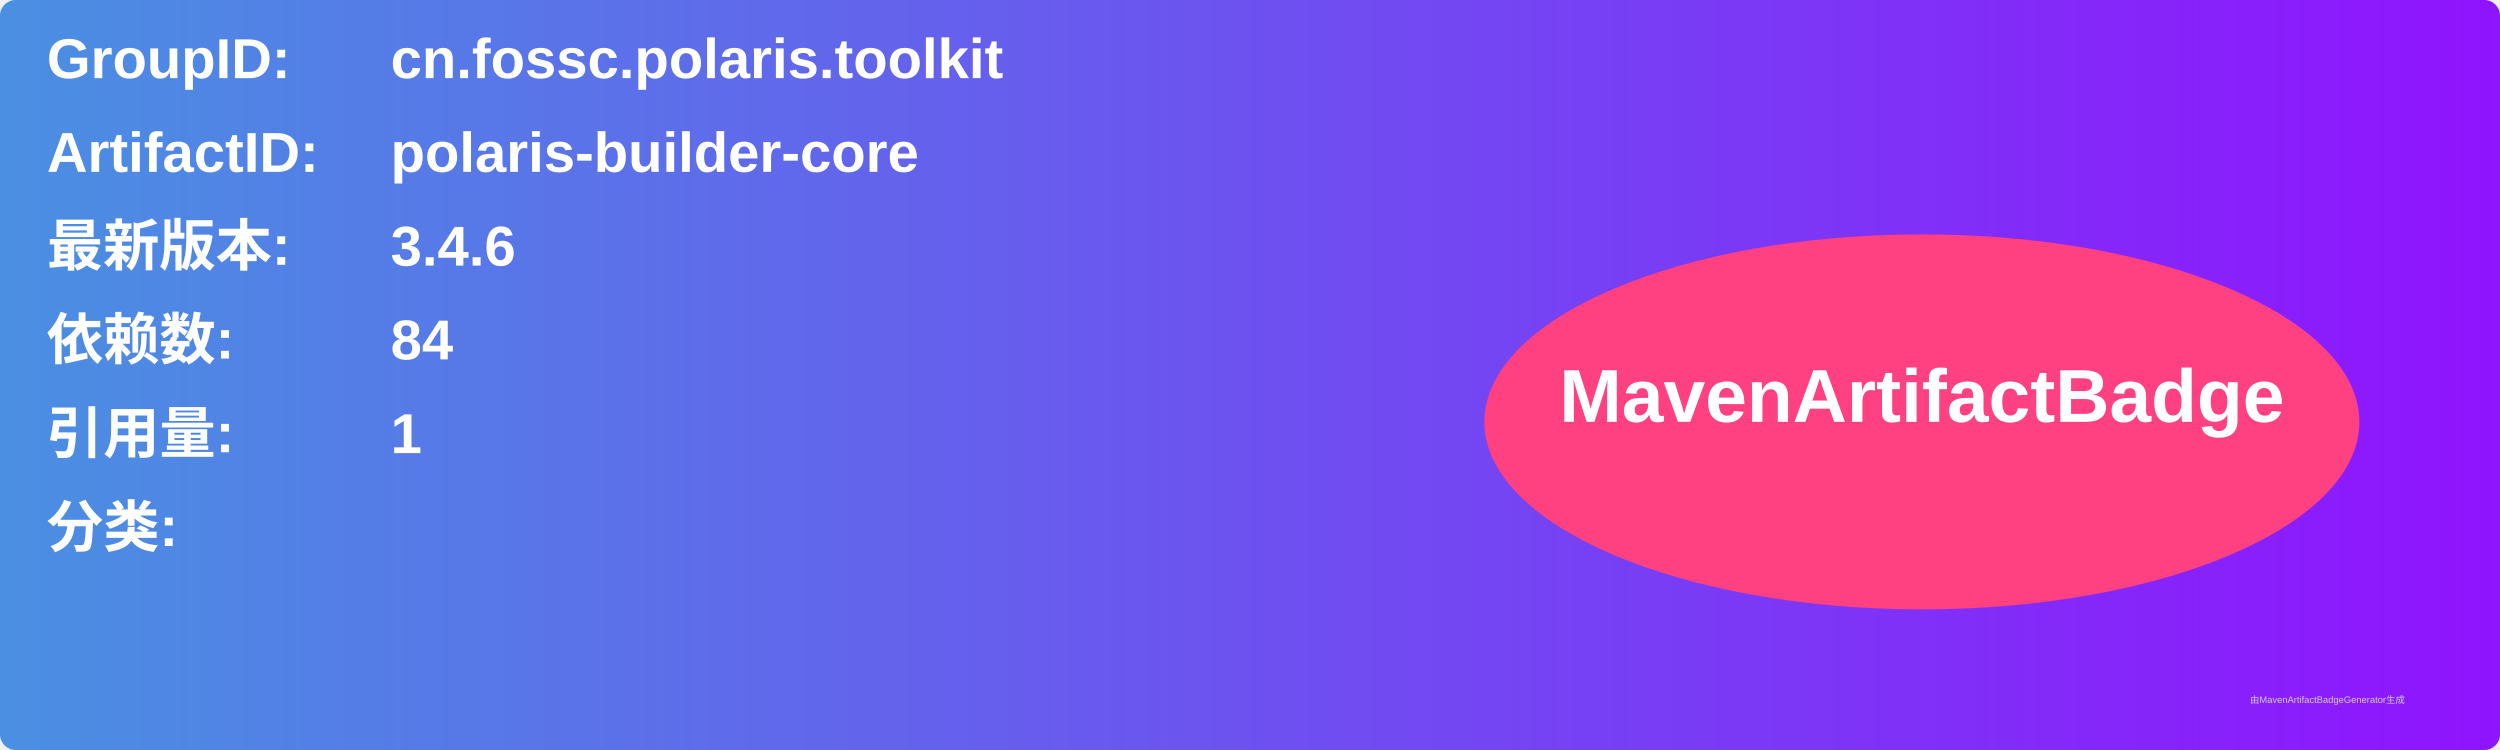
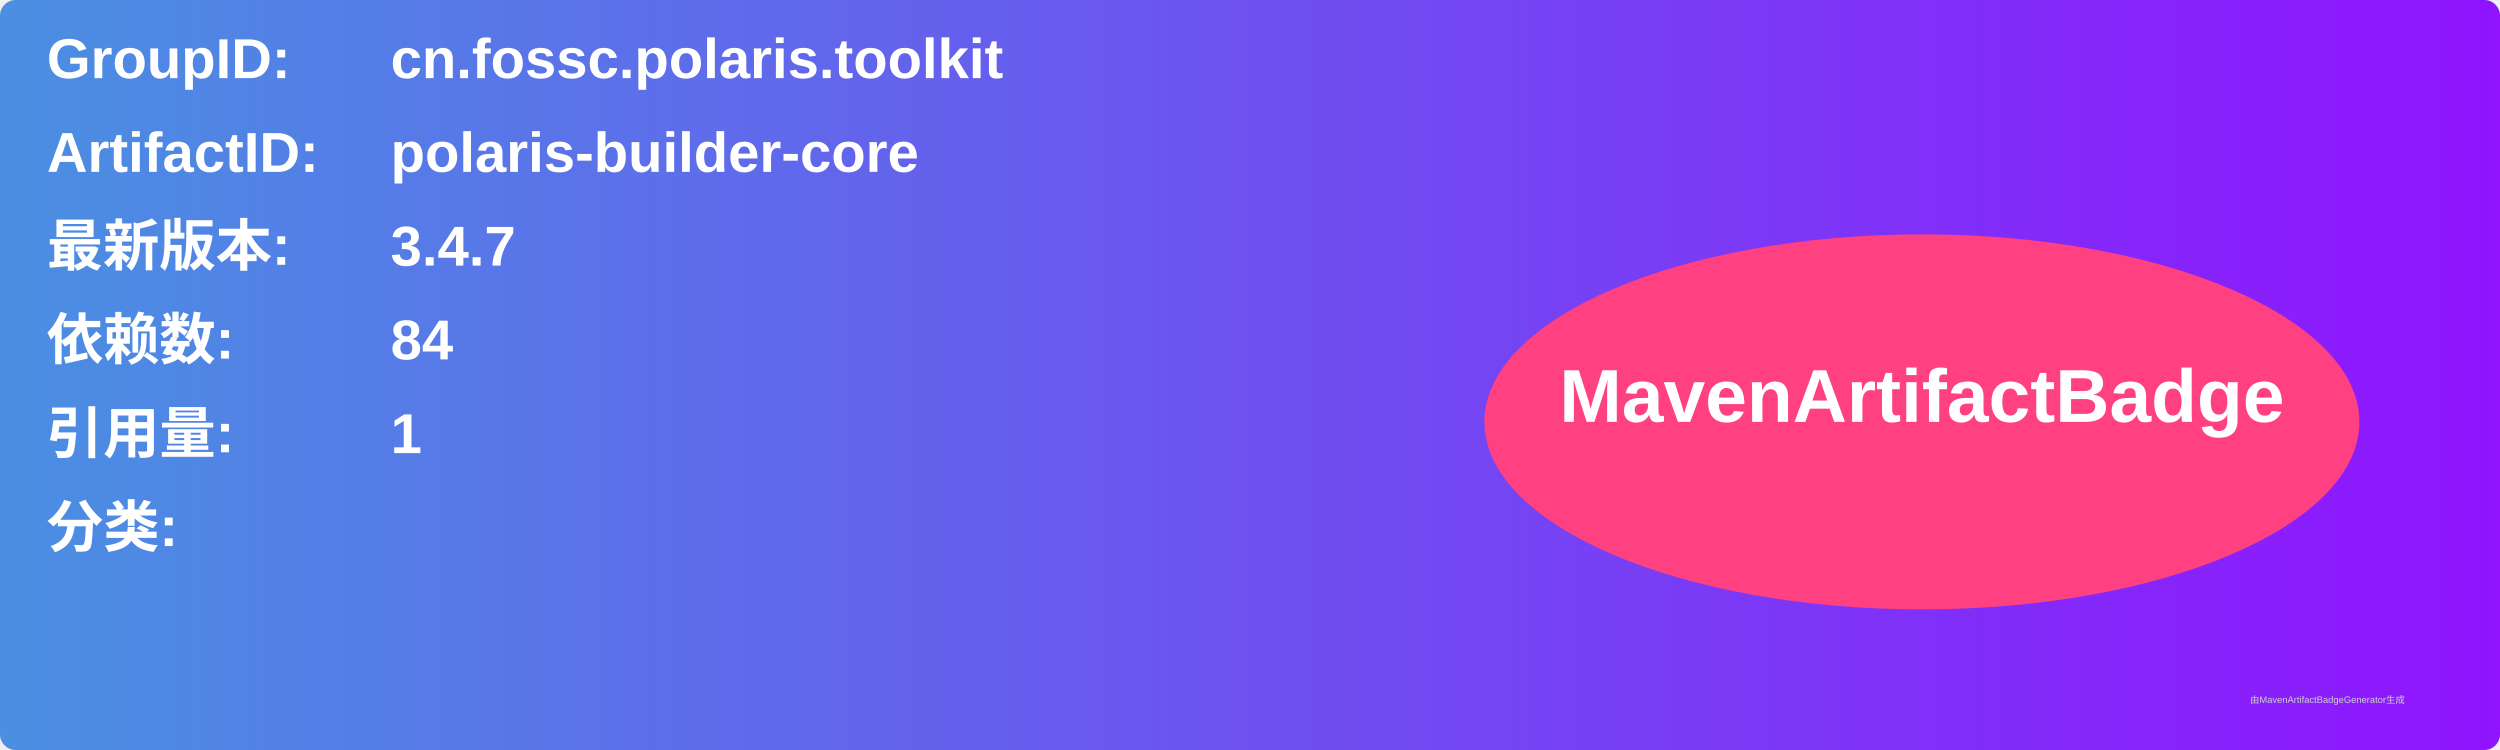
<svg xmlns="http://www.w3.org/2000/svg" width="800" height="240" viewBox="0 0 800 240">
  <linearGradient id="grad" x1="0%" y1="0%" x2="100%" y2="0%">
    <stop offset="0%" stop-color="#4a90e2" />
    <stop offset="100%" stop-color="#9013fe" />
  </linearGradient>
  <rect width="100%" height="100%" rx="5" ry="5" fill="url(#grad)" />
  <g transform="translate(15, 15)">
    <text x="0" y="10" font-family="Arial" font-size="18" fill="white" font-weight="bold" width="260">GroupID:</text>
    <text x="110" y="10" font-family="Arial" font-size="18" fill="white" font-weight="bold" width="460">cn.fossc.polaris.toolkit</text>
    <text x="0" y="40" font-family="Arial" font-size="18" fill="white" font-weight="bold" width="260">ArtifactID:</text>
    <text x="110" y="40" font-family="Arial" font-size="18" fill="white" font-weight="bold" width="460">polaris-builder-core</text>
    <text x="0" y="70" font-family="Arial" font-size="18" fill="white" font-weight="bold">最新版本:</text>
    <text x="110" y="70" font-family="Arial" font-size="18" fill="white" font-weight="bold">
-       <tspan font-weight="bold">3.4.6</tspan>
+       <tspan font-weight="bold">3.4.7</tspan>
    </text>
    <text x="0" y="100" font-family="Arial" font-size="18" fill="white" font-weight="bold">依赖数: </text>
    <text x="110" y="100" font-family="Arial" font-size="18" fill="white">
      <tspan font-weight="bold">84</tspan>
    </text>
    <text x="0" y="130" font-family="Arial" font-size="18" fill="white" font-weight="bold">引用量: </text>
    <text x="110" y="130" font-family="Arial" font-size="18" fill="white">
      <tspan font-weight="bold">1</tspan>
    </text>
    <text x="0" y="160" font-family="Arial" font-size="18" fill="white" font-weight="bold">分类:</text>
    <text x="10" y="190" font-family="Arial" font-size="10" fill="white">
      <tspan font-weight="bold" />
    </text>
    <ellipse cx="600" cy="120" rx="140" ry="60" fill="#ff4081" />
    <text x="600" y="120" text-anchor="middle" font-family="Arial" font-size="24" fill="white" font-weight="bold">MavenArtifactBadge</text>
  </g>
  <text x="720" y="225" font-family="Arial" font-size="3" fill="#d0d0d0">由MavenArtifactBadgeGenerator生成</text>
</svg>
